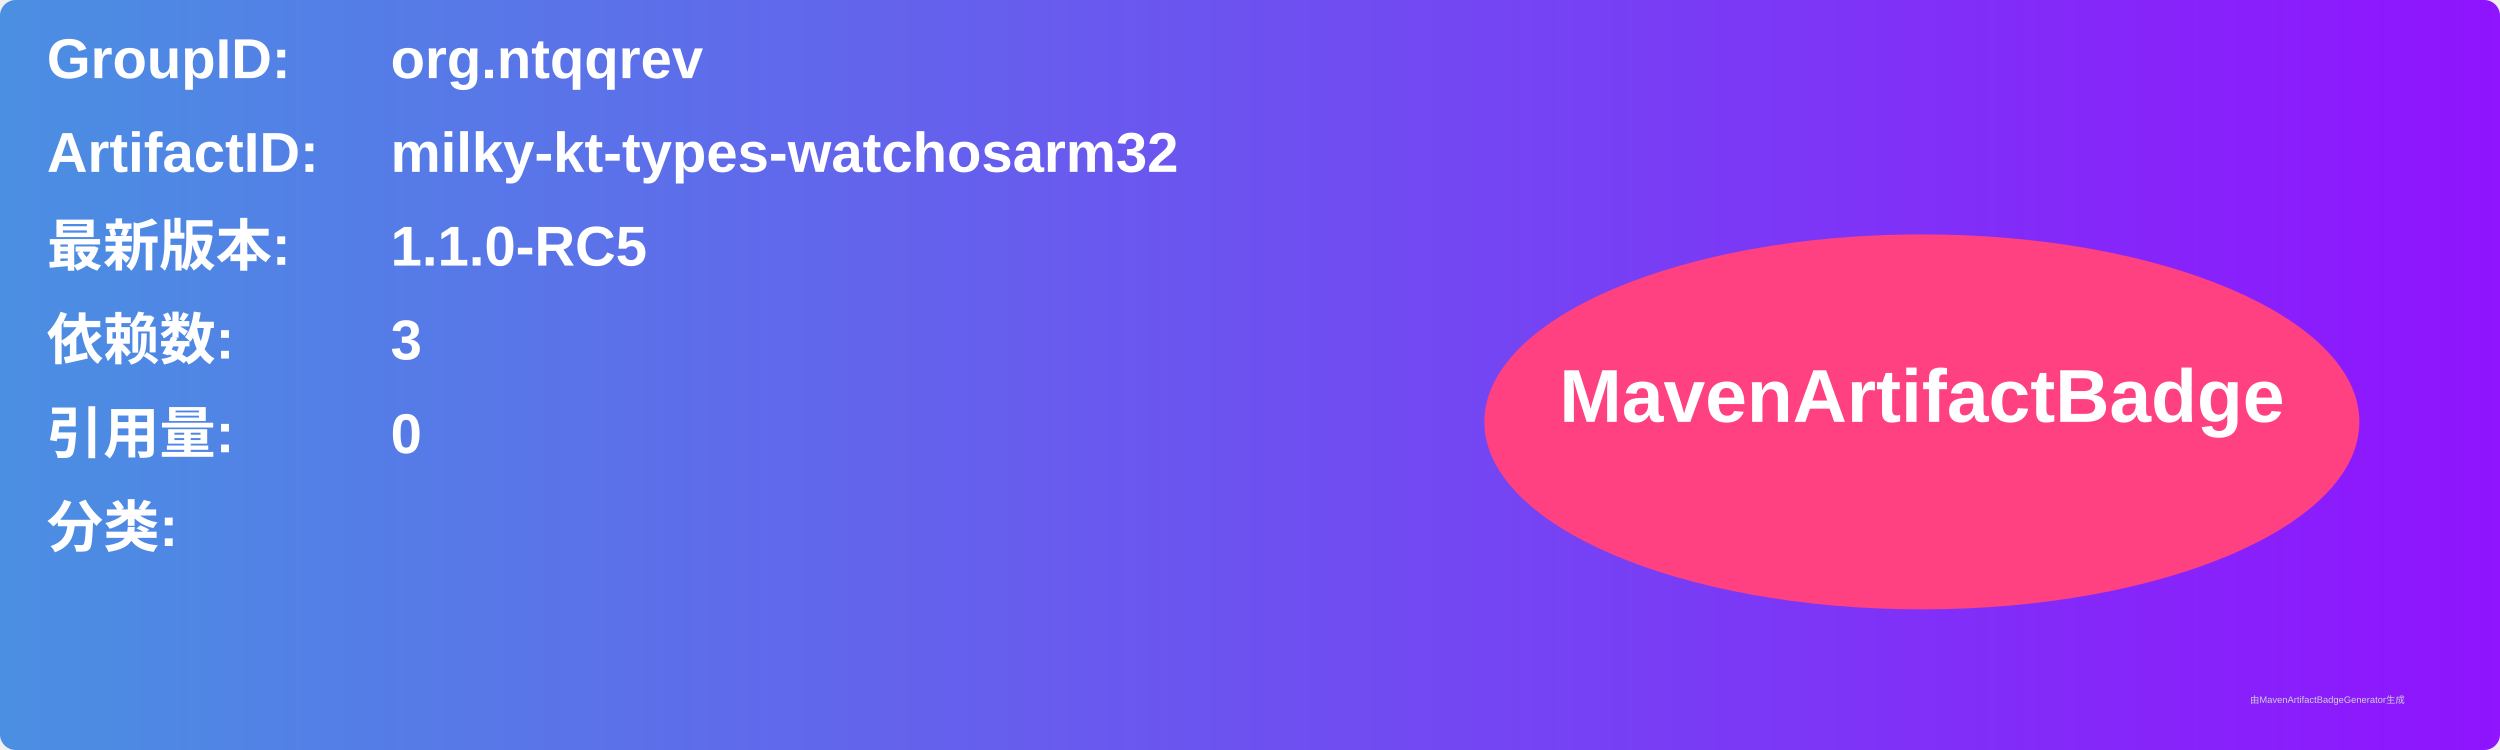
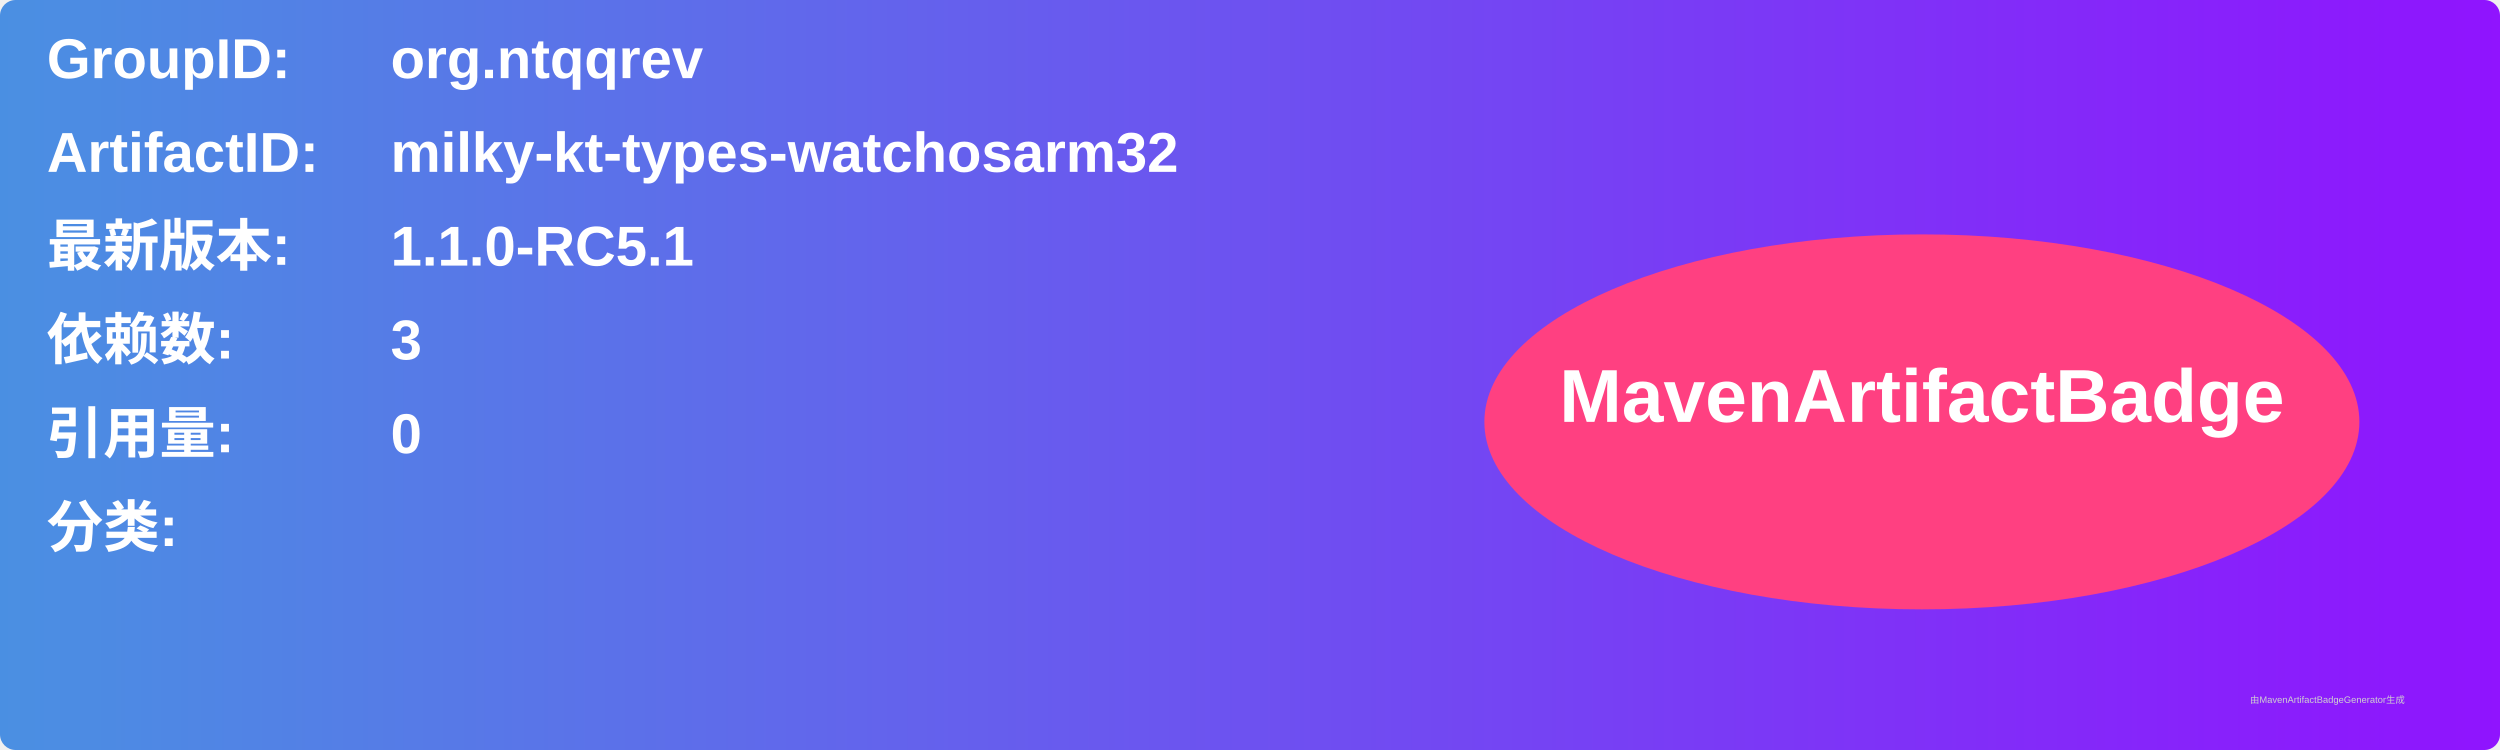
<svg xmlns="http://www.w3.org/2000/svg" width="800" height="240" viewBox="0 0 800 240">
  <linearGradient id="grad" x1="0%" y1="0%" x2="100%" y2="0%">
    <stop offset="0%" stop-color="#4a90e2" />
    <stop offset="100%" stop-color="#9013fe" />
  </linearGradient>
  <rect width="100%" height="100%" rx="5" ry="5" fill="url(#grad)" />
  <g transform="translate(15, 15)">
    <text x="0" y="10" font-family="Arial" font-size="18" fill="white" font-weight="bold" width="260">GroupID:</text>
    <text x="110" y="10" font-family="Arial" font-size="18" fill="white" font-weight="bold" width="460">org.ntqqrev</text>
    <text x="0" y="40" font-family="Arial" font-size="18" fill="white" font-weight="bold" width="260">ArtifactID:</text>
    <text x="110" y="40" font-family="Arial" font-size="18" fill="white" font-weight="bold" width="460">milky-kt-types-watchosarm32</text>
    <text x="0" y="70" font-family="Arial" font-size="18" fill="white" font-weight="bold">最新版本:</text>
    <text x="110" y="70" font-family="Arial" font-size="18" fill="white" font-weight="bold">
-       <tspan font-weight="bold">1.1.0-RC5</tspan>
+       <tspan font-weight="bold">1.1.0-RC5.1</tspan>
    </text>
    <text x="0" y="100" font-family="Arial" font-size="18" fill="white" font-weight="bold">依赖数: </text>
    <text x="110" y="100" font-family="Arial" font-size="18" fill="white">
      <tspan font-weight="bold">3</tspan>
    </text>
    <text x="0" y="130" font-family="Arial" font-size="18" fill="white" font-weight="bold">引用量: </text>
    <text x="110" y="130" font-family="Arial" font-size="18" fill="white">
      <tspan font-weight="bold">0</tspan>
    </text>
    <text x="0" y="160" font-family="Arial" font-size="18" fill="white" font-weight="bold">分类:</text>
    <text x="10" y="190" font-family="Arial" font-size="10" fill="white">
      <tspan font-weight="bold" />
    </text>
    <ellipse cx="600" cy="120" rx="140" ry="60" fill="#ff4081" />
    <text x="600" y="120" text-anchor="middle" font-family="Arial" font-size="24" fill="white" font-weight="bold">MavenArtifactBadge</text>
  </g>
  <text x="720" y="225" font-family="Arial" font-size="3" fill="#d0d0d0">由MavenArtifactBadgeGenerator生成</text>
</svg>
